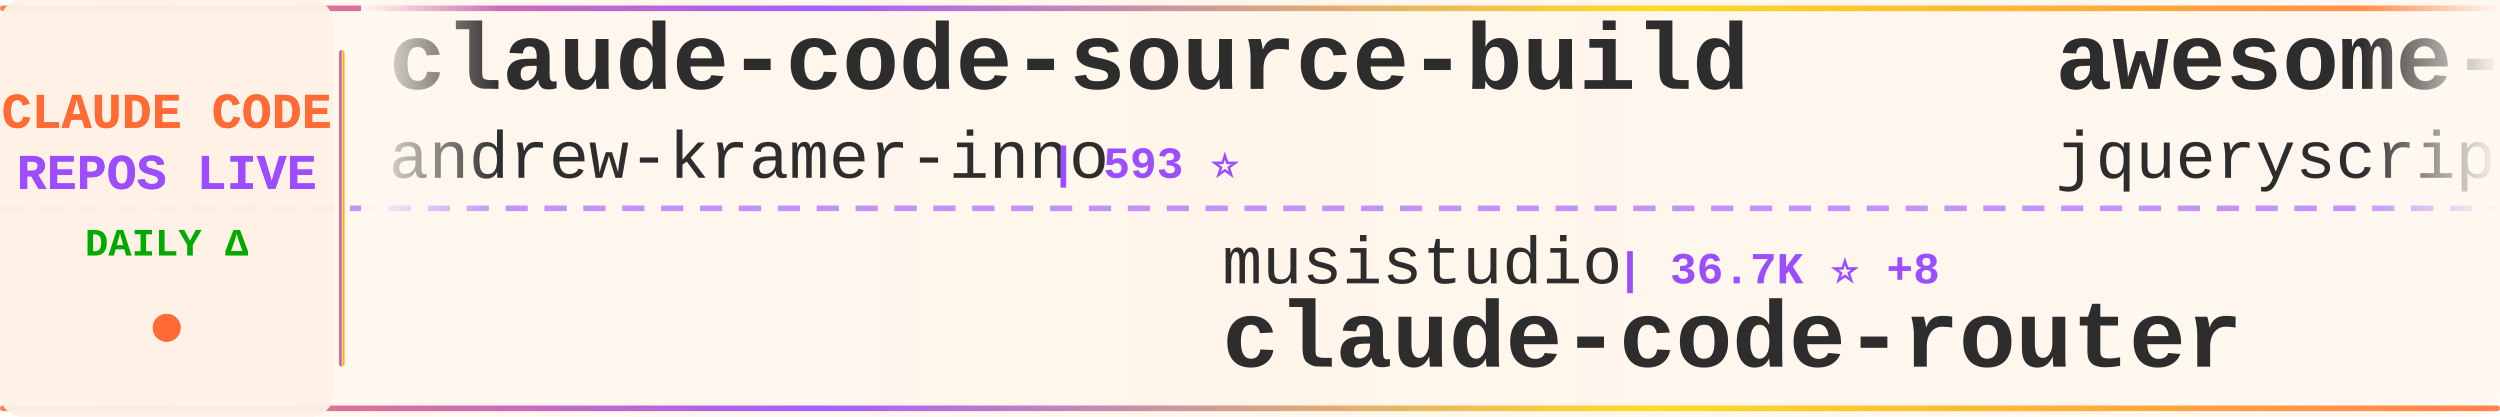
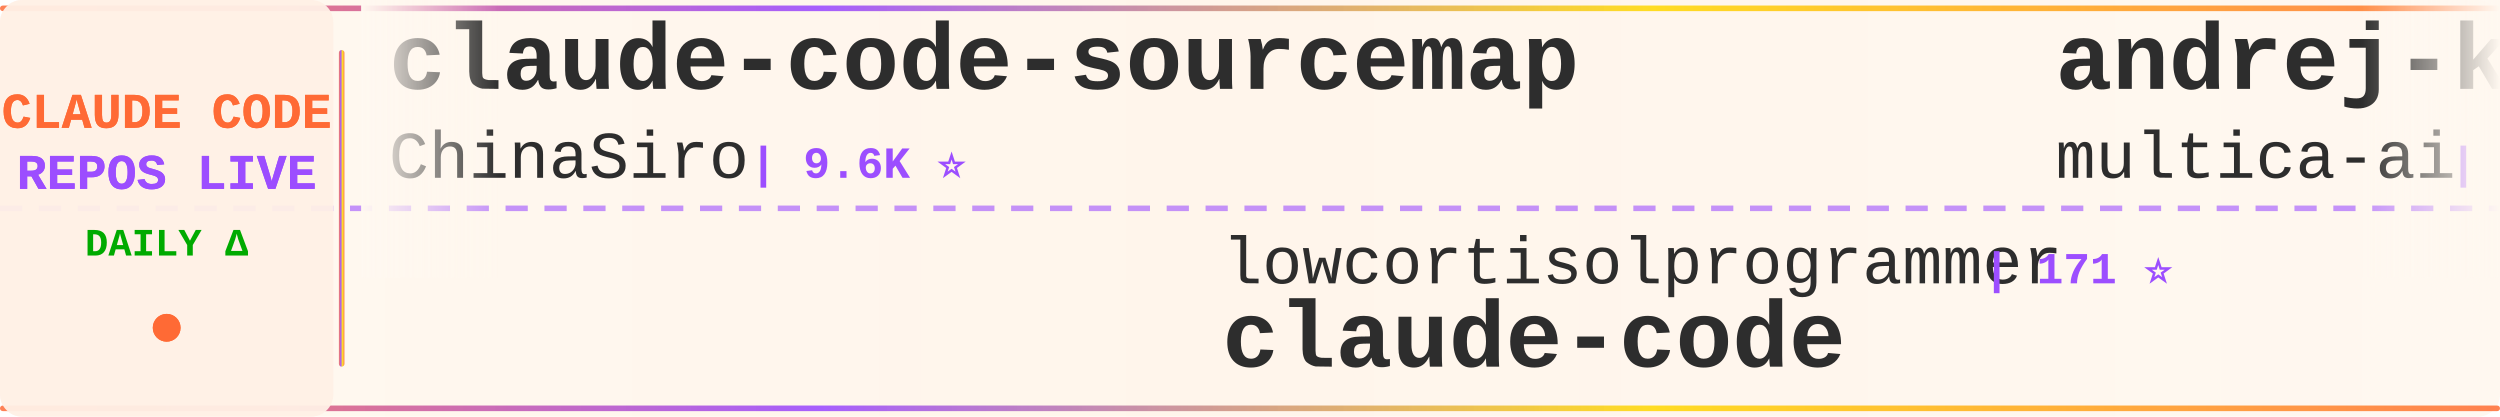
<svg xmlns="http://www.w3.org/2000/svg" width="900" height="150">
  <defs>
    <linearGradient id="tickerBg" x1="0%" y1="0%" x2="100%" y2="0%">
      <stop offset="0%" style="stop-color:#fff8f0;stop-opacity:0.98" />
      <stop offset="50%" style="stop-color:#fff5eb;stop-opacity:1" />
      <stop offset="100%" style="stop-color:#fff8f0;stop-opacity:0.98" />
    </linearGradient>
    <linearGradient id="borderGrad" x1="0%" y1="0%" x2="100%" y2="0%">
      <stop offset="0%" style="stop-color:#FF6B35;stop-opacity:0.85">
        <animate attributeName="stop-opacity" values="0.85;1;0.85" dur="2s" repeatCount="indefinite" />
      </stop>
      <stop offset="33%" style="stop-color:#9C4EFF;stop-opacity:0.9">
        <animate attributeName="stop-opacity" values="0.9;1;0.9" dur="2.2s" repeatCount="indefinite" />
      </stop>
      <stop offset="66%" style="stop-color:#FFD700;stop-opacity:0.85">
        <animate attributeName="stop-opacity" values="0.85;1;0.85" dur="1.8s" repeatCount="indefinite" />
      </stop>
      <stop offset="100%" style="stop-color:#FF6B35;stop-opacity:0.85">
        <animate attributeName="stop-opacity" values="0.85;1;0.85" dur="2s" repeatCount="indefinite" />
      </stop>
    </linearGradient>
    <filter id="textGlow">
      <feGaussianBlur stdDeviation="0.15" result="coloredBlur" />
      <feMerge>
        <feMergeNode in="coloredBlur" />
        <feMergeNode in="SourceGraphic" />
      </feMerge>
    </filter>
    <filter id="metricGlow">
      <feGaussianBlur stdDeviation="0.2" result="coloredBlur" />
      <feMerge>
        <feMergeNode in="coloredBlur" />
        <feMergeNode in="SourceGraphic" />
      </feMerge>
    </filter>
    <linearGradient id="leftFade" x1="0%" y1="0%" x2="100%" y2="0%">
      <stop offset="0%" style="stop-color:#fff8f0;stop-opacity:1" />
      <stop offset="100%" style="stop-color:#fff8f0;stop-opacity:0" />
    </linearGradient>
    <linearGradient id="rightFade" x1="0%" y1="0%" x2="100%" y2="0%">
      <stop offset="0%" style="stop-color:#fff8f0;stop-opacity:0" />
      <stop offset="100%" style="stop-color:#fff8f0;stop-opacity:1" />
    </linearGradient>
  </defs>
  <rect width="900" height="150" fill="url(#tickerBg)" rx="8" />
  <rect x="0" y="2" width="900" height="2" fill="url(#borderGrad)" rx="1" />
  <rect x="0" y="146" width="900" height="2" fill="url(#borderGrad)" rx="1" />
  <line x1="0" y1="75" x2="900" y2="75" stroke="#9C4EFF" stroke-width="2" stroke-dasharray="8 6" opacity="0.6" />
  <rect x="0" y="0" width="120" height="150" fill="#fff0e6" opacity="0.95" rx="8" />
  <text x="60" y="46" font-family="'Courier New', monospace" font-size="18" font-weight="bold" fill="#FF6B35" text-anchor="middle" filter="url(#textGlow)">
    CLAUDE CODE
  </text>
  <text x="60" y="68" font-family="'Courier New', monospace" font-size="18" font-weight="bold" fill="#9C4EFF" text-anchor="middle" filter="url(#textGlow)">
    REPOS LIVE
  </text>
  <text x="60" y="92" font-family="'Courier New', monospace" font-size="14" font-weight="bold" fill="#00aa00" text-anchor="middle">
    DAILY Δ
  </text>
  <circle cx="60" cy="118" r="5" fill="#FF6B35" filter="url(#metricGlow)">
    <animate attributeName="r" values="4;6;4" dur="1.5s" repeatCount="indefinite" />
    <animate attributeName="opacity" values="0.6;1;0.6" dur="1.5s" repeatCount="indefinite" />
  </circle>
  <rect x="122" y="18" width="2" height="114" fill="url(#borderGrad)" rx="1" />
  <clipPath id="tickerClip">
    <rect x="130" y="0" width="770" height="150" />
  </clipPath>
  <g clip-path="url(#tickerClip)">
    <g id="tickerItems">
      <animateTransform attributeName="transform" attributeType="XML" type="translate" from="0 0" to="-3000 0" dur="54s" repeatCount="indefinite" />
      <g transform="translate(0, 0)">
-         <text x="140" y="32" font-family="'Courier New', monospace" font-size="34" font-weight="bold" fill="#2d2d2d">claude-code-source-build</text>
-         <text x="140" y="64" font-family="'Courier New', monospace" font-size="24" font-weight="normal" fill="#2d2d2d" opacity="1.0">andrew-kramer-inno</text>
-         <text x="378" y="64" font-family="'Courier New', monospace" font-size="16" font-weight="bold" fill="#9C4EFF"> | 593 ⭐</text>
+         <text x="140" y="32" font-family="'Courier New', monospace" font-size="34" font-weight="bold" fill="#2d2d2d">claude-code-sourcemap</text>
+         <text x="140" y="64" font-family="'Courier New', monospace" font-size="24" font-weight="normal" fill="#2d2d2d" opacity="1.0">ChinaSiro</text>
+         <text x="270" y="64" font-family="'Courier New', monospace" font-size="16" font-weight="bold" fill="#9C4EFF"> | 9.6K ⭐</text>
      </g>
      <g transform="translate(300, 0)">
-         <text x="140" y="102" font-family="'Courier New', monospace" font-size="24" font-weight="normal" fill="#2d2d2d" opacity="1.0">musistudio</text>
-         <text x="282" y="102" font-family="'Courier New', monospace" font-size="16" font-weight="bold" fill="#9C4EFF"> | 36.7K ⭐ +8</text>
-         <text x="140" y="132" font-family="'Courier New', monospace" font-size="34" font-weight="bold" fill="#2d2d2d">claude-code-router</text>
+         <text x="140" y="102" font-family="'Courier New', monospace" font-size="24" font-weight="normal" fill="#2d2d2d" opacity="1.0">lowcortisolprogrammer</text>
+         <text x="414" y="102" font-family="'Courier New', monospace" font-size="16" font-weight="bold" fill="#9C4EFF"> | 171 ⭐</text>
+         <text x="140" y="132" font-family="'Courier New', monospace" font-size="34" font-weight="bold" fill="#2d2d2d">claude-code</text>
      </g>
      <g transform="translate(600, 0)">
-         <text x="140" y="32" font-family="'Courier New', monospace" font-size="34" font-weight="bold" fill="#2d2d2d">awesome-claude-code</text>
-         <text x="140" y="64" font-family="'Courier New', monospace" font-size="24" font-weight="normal" fill="#2d2d2d" opacity="1.0">jqueryscript</text>
-         <text x="306" y="64" font-family="'Courier New', monospace" font-size="16" font-weight="bold" fill="#9C4EFF"> | 499 ⭐</text>
+         <text x="140" y="32" font-family="'Courier New', monospace" font-size="34" font-weight="bold" fill="#2d2d2d">andrej-karpathy-skills</text>
+         <text x="140" y="64" font-family="'Courier New', monospace" font-size="24" font-weight="normal" fill="#2d2d2d" opacity="1.0">multica-ai</text>
+         <text x="282" y="64" font-family="'Courier New', monospace" font-size="16" font-weight="bold" fill="#9C4EFF"> | 202.6K ⭐ +57</text>
      </g>
      <g transform="translate(900, 0)">
-         <text x="140" y="102" font-family="'Courier New', monospace" font-size="24" font-weight="normal" fill="#2d2d2d" opacity="1.0">anthropics</text>
-         <text x="282" y="102" font-family="'Courier New', monospace" font-size="16" font-weight="bold" fill="#9C4EFF"> | 141.5K ⭐ +16</text>
-         <text x="140" y="132" font-family="'Courier New', monospace" font-size="34" font-weight="bold" fill="#2d2d2d">claude-code</text>
+         <text x="140" y="102" font-family="'Courier New', monospace" font-size="24" font-weight="normal" fill="#2d2d2d" opacity="1.0">davila7</text>
+         <text x="246" y="102" font-family="'Courier New', monospace" font-size="16" font-weight="bold" fill="#9C4EFF"> | 30.2K ⭐ +1</text>
+         <text x="140" y="132" font-family="'Courier New', monospace" font-size="34" font-weight="bold" fill="#2d2d2d">claude-code-templates</text>
      </g>
      <g transform="translate(1200, 0)">
-         <text x="140" y="32" font-family="'Courier New', monospace" font-size="34" font-weight="bold" fill="#2d2d2d">ralph-claude-code</text>
-         <text x="140" y="64" font-family="'Courier New', monospace" font-size="24" font-weight="normal" fill="#2d2d2d" opacity="1.0">frankbria</text>
-         <text x="270" y="64" font-family="'Courier New', monospace" font-size="16" font-weight="bold" fill="#9C4EFF"> | 9.6K ⭐ +2</text>
+         <text x="140" y="32" font-family="'Courier New', monospace" font-size="34" font-weight="bold" fill="#2d2d2d">claude-code-from-source</text>
+         <text x="140" y="64" font-family="'Courier New', monospace" font-size="24" font-weight="normal" fill="#2d2d2d" opacity="1.0">alejandrobalderas</text>
+         <text x="366" y="64" font-family="'Courier New', monospace" font-size="16" font-weight="bold" fill="#9C4EFF"> | 2.8K ⭐</text>
      </g>
      <g transform="translate(1500, 0)">
-         <text x="140" y="102" font-family="'Courier New', monospace" font-size="24" font-weight="normal" fill="#2d2d2d" opacity="1.0">ChinaSiro</text>
-         <text x="270" y="102" font-family="'Courier New', monospace" font-size="16" font-weight="bold" fill="#9C4EFF"> | 9.6K ⭐ +2</text>
-         <text x="140" y="132" font-family="'Courier New', monospace" font-size="34" font-weight="bold" fill="#2d2d2d">claude-code-sourcemap</text>
+         <text x="140" y="102" font-family="'Courier New', monospace" font-size="24" font-weight="normal" fill="#2d2d2d" opacity="1.0">LING71671</text>
+         <text x="270" y="102" font-family="'Courier New', monospace" font-size="16" font-weight="bold" fill="#9C4EFF"> | 941 ⭐</text>
+         <text x="140" y="132" font-family="'Courier New', monospace" font-size="34" font-weight="bold" fill="#2d2d2d">Open-ClaudeCode</text>
      </g>
      <g transform="translate(1800, 0)">
-         <text x="140" y="32" font-family="'Courier New', monospace" font-size="34" font-weight="bold" fill="#2d2d2d">andrej-karpathy-skills</text>
-         <text x="140" y="64" font-family="'Courier New', monospace" font-size="24" font-weight="normal" fill="#2d2d2d" opacity="1.0">multica-ai</text>
-         <text x="282" y="64" font-family="'Courier New', monospace" font-size="16" font-weight="bold" fill="#9C4EFF"> | 202.5K ⭐ +51</text>
+         <text x="140" y="32" font-family="'Courier New', monospace" font-size="34" font-weight="bold" fill="#2d2d2d">claude-code-source-code-...</text>
+         <text x="140" y="64" font-family="'Courier New', monospace" font-size="24" font-weight="normal" fill="#2d2d2d" opacity="1.0">ghuntley</text>
+         <text x="258" y="64" font-family="'Courier New', monospace" font-size="16" font-weight="bold" fill="#9C4EFF"> | 989 ⭐</text>
      </g>
      <g transform="translate(2100, 0)">
-         <text x="140" y="102" font-family="'Courier New', monospace" font-size="24" font-weight="normal" fill="#2d2d2d" opacity="1.0">https-deeplearning-ai</text>
-         <text x="414" y="102" font-family="'Courier New', monospace" font-size="16" font-weight="bold" fill="#9C4EFF"> | 540 ⭐</text>
-         <text x="140" y="132" font-family="'Courier New', monospace" font-size="34" font-weight="bold" fill="#2d2d2d">sc-claude-code-files</text>
+         <text x="140" y="102" font-family="'Courier New', monospace" font-size="24" font-weight="normal" fill="#2d2d2d" opacity="1.0">edmund-io</text>
+         <text x="270" y="102" font-family="'Courier New', monospace" font-size="16" font-weight="bold" fill="#9C4EFF"> | 1.5K ⭐</text>
+         <text x="140" y="132" font-family="'Courier New', monospace" font-size="34" font-weight="bold" fill="#2d2d2d">edmunds-claude-code</text>
      </g>
      <g transform="translate(2400, 0)">
        <text x="140" y="32" font-family="'Courier New', monospace" font-size="34" font-weight="bold" fill="#2d2d2d">claude-code</text>
-         <text x="140" y="64" font-family="'Courier New', monospace" font-size="24" font-weight="normal" fill="#2d2d2d" opacity="1.0">isboyjc</text>
-         <text x="246" y="64" font-family="'Courier New', monospace" font-size="16" font-weight="bold" fill="#9C4EFF"> | 161 ⭐</text>
+         <text x="140" y="64" font-family="'Courier New', monospace" font-size="24" font-weight="normal" fill="#2d2d2d" opacity="1.0">xorespesp</text>
+         <text x="270" y="64" font-family="'Courier New', monospace" font-size="16" font-weight="bold" fill="#9C4EFF"> | 231 ⭐</text>
      </g>
      <g transform="translate(2700, 0)">
-         <text x="140" y="102" font-family="'Courier New', monospace" font-size="24" font-weight="normal" fill="#2d2d2d" opacity="1.0">VineeTagarwaL-code</text>
-         <text x="378" y="102" font-family="'Courier New', monospace" font-size="16" font-weight="bold" fill="#9C4EFF"> | 273 ⭐</text>
+         <text x="140" y="102" font-family="'Courier New', monospace" font-size="24" font-weight="normal" fill="#2d2d2d" opacity="1.0">shanraisshan</text>
+         <text x="306" y="102" font-family="'Courier New', monospace" font-size="16" font-weight="bold" fill="#9C4EFF"> | 64.5K ⭐ +6</text>
+         <text x="140" y="132" font-family="'Courier New', monospace" font-size="34" font-weight="bold" fill="#2d2d2d">claude-code-best-practic...</text>
+       </g>
+       <g transform="translate(3000, 0)">
+         <text x="140" y="32" font-family="'Courier New', monospace" font-size="34" font-weight="bold" fill="#2d2d2d">claude-code-sourcemap</text>
+         <text x="140" y="64" font-family="'Courier New', monospace" font-size="24" font-weight="normal" fill="#2d2d2d" opacity="1.0">ChinaSiro</text>
+         <text x="270" y="64" font-family="'Courier New', monospace" font-size="16" font-weight="bold" fill="#9C4EFF"> | 9.6K ⭐</text>
+       </g>
+       <g transform="translate(3300, 0)">
+         <text x="140" y="102" font-family="'Courier New', monospace" font-size="24" font-weight="normal" fill="#2d2d2d" opacity="1.0">lowcortisolprogrammer</text>
+         <text x="414" y="102" font-family="'Courier New', monospace" font-size="16" font-weight="bold" fill="#9C4EFF"> | 171 ⭐</text>
        <text x="140" y="132" font-family="'Courier New', monospace" font-size="34" font-weight="bold" fill="#2d2d2d">claude-code</text>
      </g>
-       <g transform="translate(3000, 0)">
-         <text x="140" y="32" font-family="'Courier New', monospace" font-size="34" font-weight="bold" fill="#2d2d2d">claude-code-source-build</text>
-         <text x="140" y="64" font-family="'Courier New', monospace" font-size="24" font-weight="normal" fill="#2d2d2d" opacity="1.0">andrew-kramer-inno</text>
-         <text x="378" y="64" font-family="'Courier New', monospace" font-size="16" font-weight="bold" fill="#9C4EFF"> | 593 ⭐</text>
-       </g>
-       <g transform="translate(3300, 0)">
-         <text x="140" y="102" font-family="'Courier New', monospace" font-size="24" font-weight="normal" fill="#2d2d2d" opacity="1.0">musistudio</text>
-         <text x="282" y="102" font-family="'Courier New', monospace" font-size="16" font-weight="bold" fill="#9C4EFF"> | 36.7K ⭐ +8</text>
-         <text x="140" y="132" font-family="'Courier New', monospace" font-size="34" font-weight="bold" fill="#2d2d2d">claude-code-router</text>
-       </g>
      <g transform="translate(3600, 0)">
-         <text x="140" y="32" font-family="'Courier New', monospace" font-size="34" font-weight="bold" fill="#2d2d2d">awesome-claude-code</text>
-         <text x="140" y="64" font-family="'Courier New', monospace" font-size="24" font-weight="normal" fill="#2d2d2d" opacity="1.0">jqueryscript</text>
-         <text x="306" y="64" font-family="'Courier New', monospace" font-size="16" font-weight="bold" fill="#9C4EFF"> | 499 ⭐</text>
+         <text x="140" y="32" font-family="'Courier New', monospace" font-size="34" font-weight="bold" fill="#2d2d2d">andrej-karpathy-skills</text>
+         <text x="140" y="64" font-family="'Courier New', monospace" font-size="24" font-weight="normal" fill="#2d2d2d" opacity="1.0">multica-ai</text>
+         <text x="282" y="64" font-family="'Courier New', monospace" font-size="16" font-weight="bold" fill="#9C4EFF"> | 202.6K ⭐ +57</text>
      </g>
      <g transform="translate(3900, 0)">
-         <text x="140" y="102" font-family="'Courier New', monospace" font-size="24" font-weight="normal" fill="#2d2d2d" opacity="1.0">anthropics</text>
-         <text x="282" y="102" font-family="'Courier New', monospace" font-size="16" font-weight="bold" fill="#9C4EFF"> | 141.5K ⭐ +16</text>
-         <text x="140" y="132" font-family="'Courier New', monospace" font-size="34" font-weight="bold" fill="#2d2d2d">claude-code</text>
+         <text x="140" y="102" font-family="'Courier New', monospace" font-size="24" font-weight="normal" fill="#2d2d2d" opacity="1.0">davila7</text>
+         <text x="246" y="102" font-family="'Courier New', monospace" font-size="16" font-weight="bold" fill="#9C4EFF"> | 30.2K ⭐ +1</text>
+         <text x="140" y="132" font-family="'Courier New', monospace" font-size="34" font-weight="bold" fill="#2d2d2d">claude-code-templates</text>
      </g>
    </g>
  </g>
  <rect x="130" y="0" width="50" height="100" fill="url(#leftFade)" />
  <rect x="850" y="0" width="50" height="100" fill="url(#rightFade)" />
</svg>
